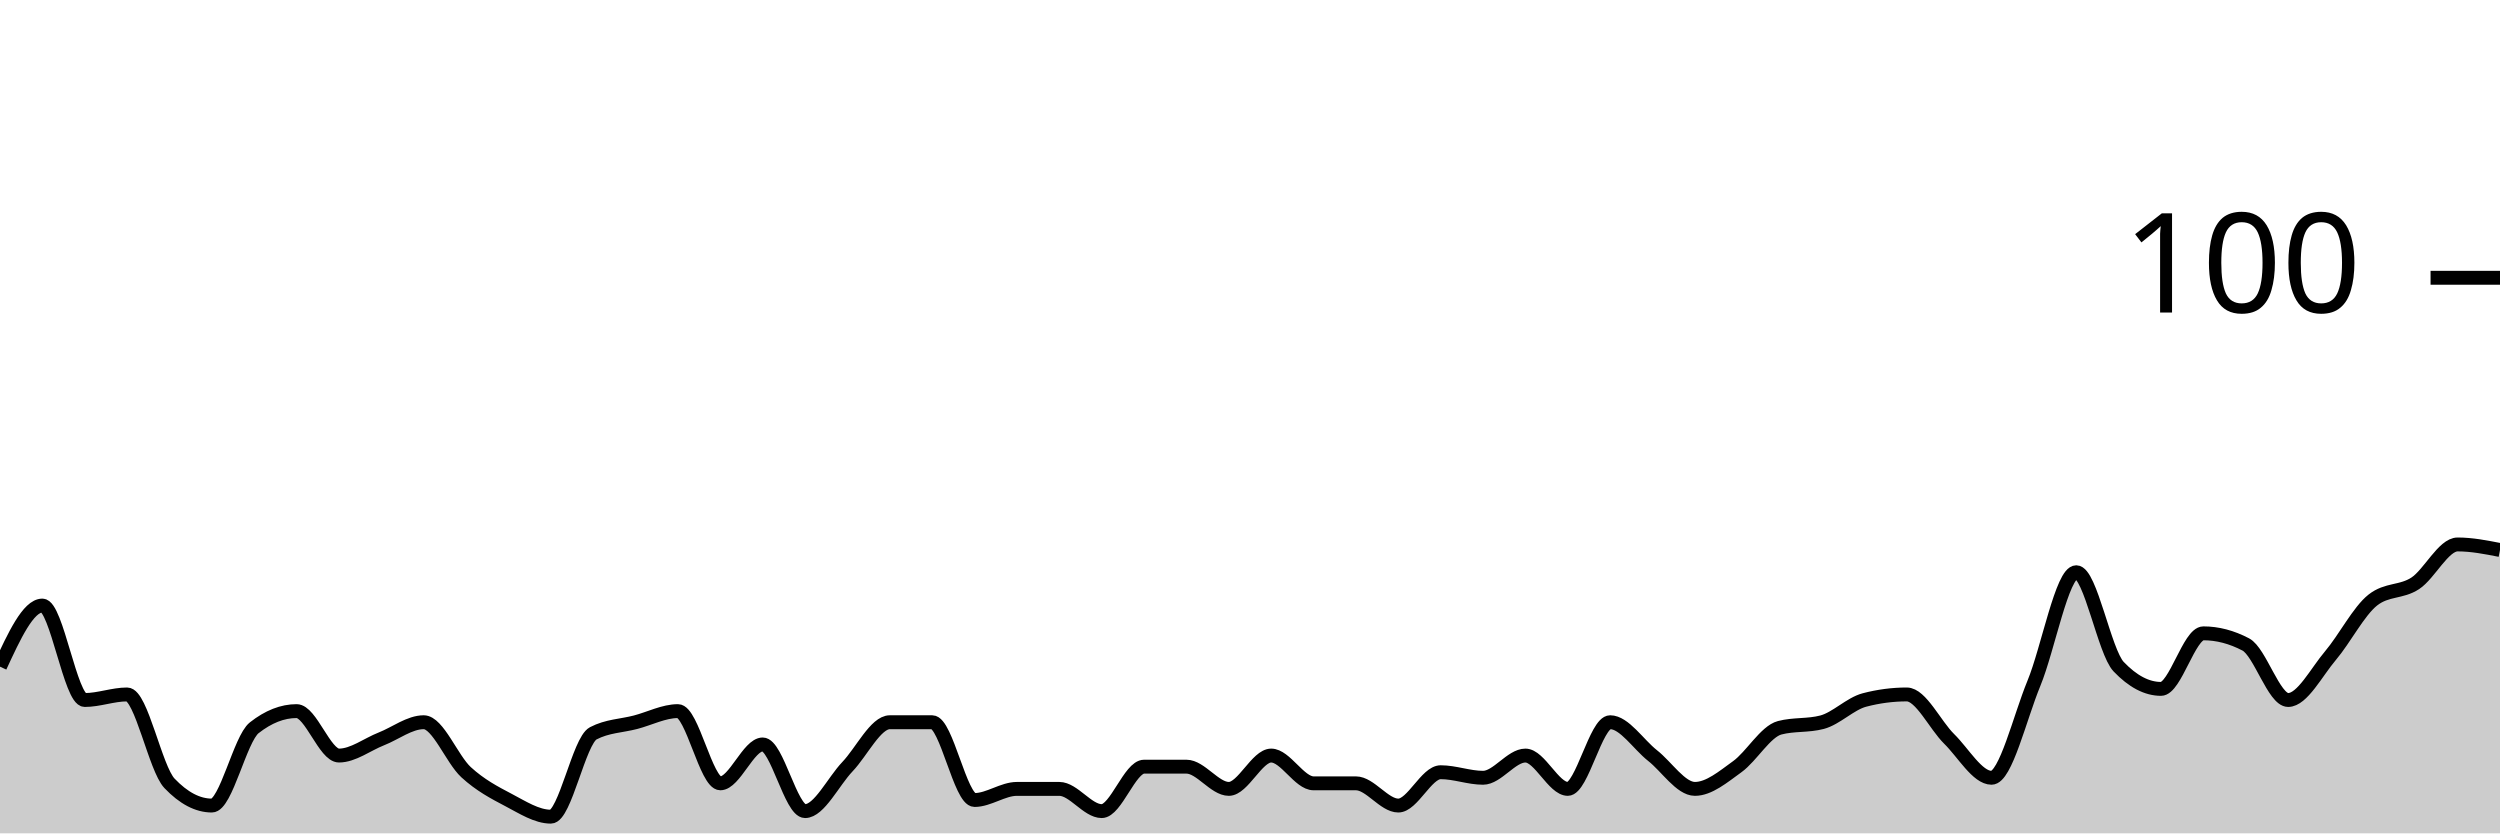
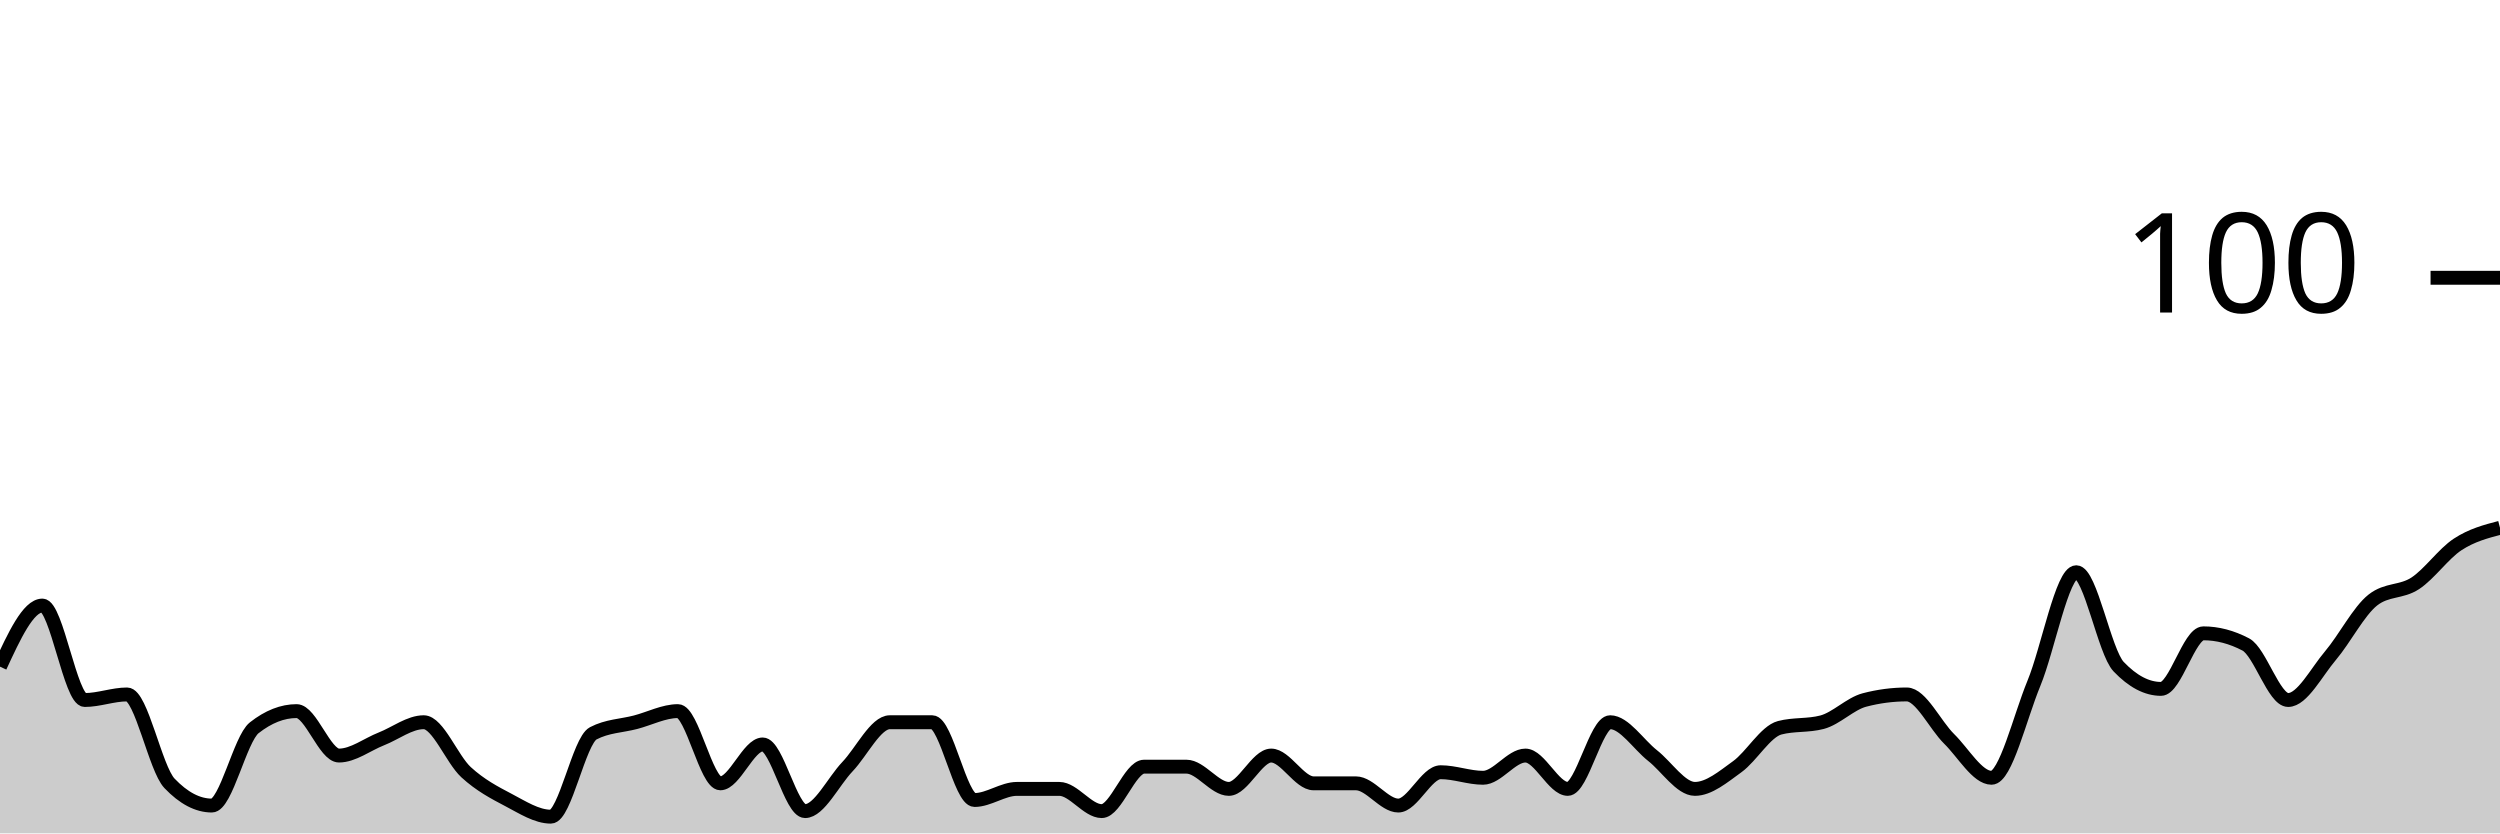
<svg xmlns="http://www.w3.org/2000/svg" viewBox="0 0 180 60">
  <g transform="translate(0,20)">
-     <path class="area" fill="rgba(0, 0, 0, 0.2)" d="M0,28C1.017,25.8,2.034,23.6,3.051,23.6C4.068,23.6,5.085,30.4,6.102,30.4C7.119,30.4,8.136,30,9.153,30C10.169,30,11.186,35.333,12.203,36.4C13.22,37.467,14.237,38,15.254,38C16.271,38,17.288,33.2,18.305,32.4C19.322,31.6,20.339,31.2,21.356,31.2C22.373,31.2,23.39,34.4,24.407,34.4C25.424,34.4,26.441,33.6,27.458,33.2C28.475,32.8,29.492,32,30.508,32C31.525,32,32.542,34.667,33.559,35.6C34.576,36.533,35.593,37.067,36.61,37.6C37.627,38.133,38.644,38.8,39.661,38.8C40.678,38.8,41.695,33.333,42.712,32.8C43.729,32.267,44.746,32.267,45.763,32C46.78,31.733,47.797,31.2,48.814,31.2C49.831,31.2,50.847,36.4,51.864,36.4C52.881,36.4,53.898,33.6,54.915,33.6C55.932,33.6,56.949,38.4,57.966,38.4C58.983,38.4,60,36.267,61.017,35.2C62.034,34.133,63.051,32,64.068,32C65.085,32,66.102,32,67.119,32C68.136,32,69.153,37.6,70.169,37.6C71.186,37.6,72.203,36.8,73.22,36.8C74.237,36.8,75.254,36.8,76.271,36.8C77.288,36.8,78.305,38.4,79.322,38.4C80.339,38.4,81.356,35.2,82.373,35.2C83.39,35.2,84.407,35.2,85.424,35.2C86.441,35.2,87.458,36.8,88.475,36.8C89.492,36.8,90.508,34.4,91.525,34.4C92.542,34.4,93.559,36.4,94.576,36.4C95.593,36.4,96.61,36.4,97.627,36.4C98.644,36.4,99.661,38,100.678,38C101.695,38,102.712,35.6,103.729,35.6C104.746,35.6,105.763,36,106.78,36C107.797,36,108.814,34.4,109.831,34.4C110.847,34.4,111.864,36.8,112.881,36.8C113.898,36.8,114.915,32,115.932,32C116.949,32,117.966,33.6,118.983,34.4C120,35.2,121.017,36.8,122.034,36.8C123.051,36.8,124.068,35.933,125.085,35.2C126.102,34.467,127.119,32.667,128.136,32.4C129.153,32.133,130.169,32.267,131.186,32C132.203,31.733,133.22,30.667,134.237,30.4C135.254,30.133,136.271,30,137.288,30C138.305,30,139.322,32.2,140.339,33.2C141.356,34.2,142.373,36,143.39,36C144.407,36,145.424,31.667,146.441,29.2C147.458,26.733,148.475,21.2,149.492,21.2C150.508,21.2,151.525,26.933,152.542,28C153.559,29.067,154.576,29.6,155.593,29.6C156.61,29.6,157.627,25.6,158.644,25.6C159.661,25.6,160.678,25.867,161.695,26.4C162.712,26.933,163.729,30.4,164.746,30.4C165.763,30.4,166.78,28.4,167.797,27.2C168.814,26,169.831,24,170.847,23.2C171.864,22.4,172.881,22.667,173.898,22C174.915,21.333,175.932,19.2,176.949,19.2C177.966,19.2,178.983,19.4,180,19.6L180,40C178.983,40,177.966,40,176.949,40C175.932,40,174.915,40,173.898,40C172.881,40,171.864,40,170.847,40C169.831,40,168.814,40,167.797,40C166.78,40,165.763,40,164.746,40C163.729,40,162.712,40,161.695,40C160.678,40,159.661,40,158.644,40C157.627,40,156.61,40,155.593,40C154.576,40,153.559,40,152.542,40C151.525,40,150.508,40,149.492,40C148.475,40,147.458,40,146.441,40C145.424,40,144.407,40,143.39,40C142.373,40,141.356,40,140.339,40C139.322,40,138.305,40,137.288,40C136.271,40,135.254,40,134.237,40C133.22,40,132.203,40,131.186,40C130.169,40,129.153,40,128.136,40C127.119,40,126.102,40,125.085,40C124.068,40,123.051,40,122.034,40C121.017,40,120,40,118.983,40C117.966,40,116.949,40,115.932,40C114.915,40,113.898,40,112.881,40C111.864,40,110.847,40,109.831,40C108.814,40,107.797,40,106.78,40C105.763,40,104.746,40,103.729,40C102.712,40,101.695,40,100.678,40C99.661,40,98.644,40,97.627,40C96.61,40,95.593,40,94.576,40C93.559,40,92.542,40,91.525,40C90.508,40,89.492,40,88.475,40C87.458,40,86.441,40,85.424,40C84.407,40,83.39,40,82.373,40C81.356,40,80.339,40,79.322,40C78.305,40,77.288,40,76.271,40C75.254,40,74.237,40,73.22,40C72.203,40,71.186,40,70.169,40C69.153,40,68.136,40,67.119,40C66.102,40,65.085,40,64.068,40C63.051,40,62.034,40,61.017,40C60,40,58.983,40,57.966,40C56.949,40,55.932,40,54.915,40C53.898,40,52.881,40,51.864,40C50.847,40,49.831,40,48.814,40C47.797,40,46.78,40,45.763,40C44.746,40,43.729,40,42.712,40C41.695,40,40.678,40,39.661,40C38.644,40,37.627,40,36.61,40C35.593,40,34.576,40,33.559,40C32.542,40,31.525,40,30.508,40C29.492,40,28.475,40,27.458,40C26.441,40,25.424,40,24.407,40C23.39,40,22.373,40,21.356,40C20.339,40,19.322,40,18.305,40C17.288,40,16.271,40,15.254,40C14.237,40,13.22,40,12.203,40C11.186,40,10.169,40,9.153,40C8.136,40,7.119,40,6.102,40C5.085,40,4.068,40,3.051,40C2.034,40,1.017,40,0,40Z" />
-     <path class="line" stroke="black" fill="none" d="M0,28C1.017,25.8,2.034,23.6,3.051,23.6C4.068,23.6,5.085,30.4,6.102,30.4C7.119,30.4,8.136,30,9.153,30C10.169,30,11.186,35.333,12.203,36.4C13.22,37.467,14.237,38,15.254,38C16.271,38,17.288,33.2,18.305,32.4C19.322,31.6,20.339,31.2,21.356,31.2C22.373,31.2,23.39,34.4,24.407,34.4C25.424,34.4,26.441,33.6,27.458,33.2C28.475,32.8,29.492,32,30.508,32C31.525,32,32.542,34.667,33.559,35.6C34.576,36.533,35.593,37.067,36.61,37.6C37.627,38.133,38.644,38.8,39.661,38.8C40.678,38.8,41.695,33.333,42.712,32.8C43.729,32.267,44.746,32.267,45.763,32C46.78,31.733,47.797,31.2,48.814,31.2C49.831,31.2,50.847,36.4,51.864,36.4C52.881,36.4,53.898,33.6,54.915,33.6C55.932,33.6,56.949,38.4,57.966,38.4C58.983,38.4,60,36.267,61.017,35.2C62.034,34.133,63.051,32,64.068,32C65.085,32,66.102,32,67.119,32C68.136,32,69.153,37.6,70.169,37.6C71.186,37.6,72.203,36.8,73.22,36.8C74.237,36.8,75.254,36.8,76.271,36.8C77.288,36.8,78.305,38.4,79.322,38.4C80.339,38.4,81.356,35.2,82.373,35.2C83.39,35.2,84.407,35.2,85.424,35.2C86.441,35.2,87.458,36.8,88.475,36.8C89.492,36.8,90.508,34.4,91.525,34.4C92.542,34.4,93.559,36.4,94.576,36.4C95.593,36.4,96.61,36.4,97.627,36.4C98.644,36.4,99.661,38,100.678,38C101.695,38,102.712,35.6,103.729,35.6C104.746,35.6,105.763,36,106.78,36C107.797,36,108.814,34.4,109.831,34.4C110.847,34.4,111.864,36.8,112.881,36.8C113.898,36.8,114.915,32,115.932,32C116.949,32,117.966,33.6,118.983,34.4C120,35.2,121.017,36.8,122.034,36.8C123.051,36.8,124.068,35.933,125.085,35.2C126.102,34.467,127.119,32.667,128.136,32.4C129.153,32.133,130.169,32.267,131.186,32C132.203,31.733,133.22,30.667,134.237,30.4C135.254,30.133,136.271,30,137.288,30C138.305,30,139.322,32.2,140.339,33.2C141.356,34.2,142.373,36,143.39,36C144.407,36,145.424,31.667,146.441,29.2C147.458,26.733,148.475,21.2,149.492,21.2C150.508,21.2,151.525,26.933,152.542,28C153.559,29.067,154.576,29.6,155.593,29.6C156.61,29.6,157.627,25.6,158.644,25.6C159.661,25.6,160.678,25.867,161.695,26.4C162.712,26.933,163.729,30.4,164.746,30.4C165.763,30.4,166.78,28.4,167.797,27.2C168.814,26,169.831,24,170.847,23.2C171.864,22.4,172.881,22.667,173.898,22C174.915,21.333,175.932,19.2,176.949,19.2C177.966,19.2,178.983,19.4,180,19.6" />
+     <path class="area" fill="rgba(0, 0, 0, 0.2)" d="M0,28C1.017,25.8,2.034,23.6,3.051,23.6C4.068,23.6,5.085,30.4,6.102,30.4C7.119,30.4,8.136,30,9.153,30C10.169,30,11.186,35.333,12.203,36.4C13.22,37.467,14.237,38,15.254,38C16.271,38,17.288,33.2,18.305,32.4C19.322,31.6,20.339,31.2,21.356,31.2C22.373,31.2,23.39,34.4,24.407,34.4C25.424,34.4,26.441,33.6,27.458,33.2C28.475,32.8,29.492,32,30.508,32C31.525,32,32.542,34.667,33.559,35.6C34.576,36.533,35.593,37.067,36.61,37.6C37.627,38.133,38.644,38.8,39.661,38.8C40.678,38.8,41.695,33.333,42.712,32.8C43.729,32.267,44.746,32.267,45.763,32C46.78,31.733,47.797,31.2,48.814,31.2C49.831,31.2,50.847,36.4,51.864,36.4C52.881,36.4,53.898,33.6,54.915,33.6C55.932,33.6,56.949,38.4,57.966,38.4C58.983,38.4,60,36.267,61.017,35.2C62.034,34.133,63.051,32,64.068,32C65.085,32,66.102,32,67.119,32C68.136,32,69.153,37.6,70.169,37.6C71.186,37.6,72.203,36.8,73.22,36.8C74.237,36.8,75.254,36.8,76.271,36.8C77.288,36.8,78.305,38.4,79.322,38.4C80.339,38.4,81.356,35.2,82.373,35.2C83.39,35.2,84.407,35.2,85.424,35.2C86.441,35.2,87.458,36.8,88.475,36.8C89.492,36.8,90.508,34.4,91.525,34.4C92.542,34.4,93.559,36.4,94.576,36.4C95.593,36.4,96.61,36.4,97.627,36.4C98.644,36.4,99.661,38,100.678,38C101.695,38,102.712,35.6,103.729,35.6C104.746,35.6,105.763,36,106.78,36C107.797,36,108.814,34.4,109.831,34.4C110.847,34.4,111.864,36.8,112.881,36.8C113.898,36.8,114.915,32,115.932,32C116.949,32,117.966,33.6,118.983,34.4C120,35.2,121.017,36.8,122.034,36.8C123.051,36.8,124.068,35.933,125.085,35.2C126.102,34.467,127.119,32.667,128.136,32.4C129.153,32.133,130.169,32.267,131.186,32C132.203,31.733,133.22,30.667,134.237,30.4C135.254,30.133,136.271,30,137.288,30C138.305,30,139.322,32.2,140.339,33.2C141.356,34.2,142.373,36,143.39,36C144.407,36,145.424,31.667,146.441,29.2C147.458,26.733,148.475,21.2,149.492,21.2C150.508,21.2,151.525,26.933,152.542,28C153.559,29.067,154.576,29.6,155.593,29.6C156.61,29.6,157.627,25.6,158.644,25.6C159.661,25.6,160.678,25.867,161.695,26.4C162.712,26.933,163.729,30.4,164.746,30.4C165.763,30.4,166.78,28.4,167.797,27.2C168.814,26,169.831,24,170.847,23.2C171.864,22.4,172.881,22.667,173.898,22C174.915,21.333,175.932,19.867,176.949,19.2C177.966,18.533,178.983,18.267,180,18L180,40C178.983,40,177.966,40,176.949,40C175.932,40,174.915,40,173.898,40C172.881,40,171.864,40,170.847,40C169.831,40,168.814,40,167.797,40C166.78,40,165.763,40,164.746,40C163.729,40,162.712,40,161.695,40C160.678,40,159.661,40,158.644,40C157.627,40,156.61,40,155.593,40C154.576,40,153.559,40,152.542,40C151.525,40,150.508,40,149.492,40C148.475,40,147.458,40,146.441,40C145.424,40,144.407,40,143.39,40C142.373,40,141.356,40,140.339,40C139.322,40,138.305,40,137.288,40C136.271,40,135.254,40,134.237,40C133.22,40,132.203,40,131.186,40C130.169,40,129.153,40,128.136,40C127.119,40,126.102,40,125.085,40C124.068,40,123.051,40,122.034,40C121.017,40,120,40,118.983,40C117.966,40,116.949,40,115.932,40C114.915,40,113.898,40,112.881,40C111.864,40,110.847,40,109.831,40C108.814,40,107.797,40,106.78,40C105.763,40,104.746,40,103.729,40C102.712,40,101.695,40,100.678,40C99.661,40,98.644,40,97.627,40C96.61,40,95.593,40,94.576,40C93.559,40,92.542,40,91.525,40C90.508,40,89.492,40,88.475,40C87.458,40,86.441,40,85.424,40C84.407,40,83.39,40,82.373,40C81.356,40,80.339,40,79.322,40C78.305,40,77.288,40,76.271,40C75.254,40,74.237,40,73.22,40C72.203,40,71.186,40,70.169,40C69.153,40,68.136,40,67.119,40C66.102,40,65.085,40,64.068,40C63.051,40,62.034,40,61.017,40C60,40,58.983,40,57.966,40C56.949,40,55.932,40,54.915,40C53.898,40,52.881,40,51.864,40C50.847,40,49.831,40,48.814,40C47.797,40,46.78,40,45.763,40C44.746,40,43.729,40,42.712,40C41.695,40,40.678,40,39.661,40C38.644,40,37.627,40,36.61,40C35.593,40,34.576,40,33.559,40C32.542,40,31.525,40,30.508,40C29.492,40,28.475,40,27.458,40C26.441,40,25.424,40,24.407,40C23.39,40,22.373,40,21.356,40C20.339,40,19.322,40,18.305,40C17.288,40,16.271,40,15.254,40C14.237,40,13.22,40,12.203,40C11.186,40,10.169,40,9.153,40C8.136,40,7.119,40,6.102,40C5.085,40,4.068,40,3.051,40C2.034,40,1.017,40,0,40Z" />
+     <path class="line" stroke="black" fill="none" d="M0,28C1.017,25.8,2.034,23.6,3.051,23.6C4.068,23.6,5.085,30.4,6.102,30.4C7.119,30.4,8.136,30,9.153,30C10.169,30,11.186,35.333,12.203,36.4C13.22,37.467,14.237,38,15.254,38C16.271,38,17.288,33.2,18.305,32.4C19.322,31.6,20.339,31.2,21.356,31.2C22.373,31.2,23.39,34.4,24.407,34.4C25.424,34.4,26.441,33.6,27.458,33.2C28.475,32.8,29.492,32,30.508,32C31.525,32,32.542,34.667,33.559,35.6C34.576,36.533,35.593,37.067,36.61,37.6C37.627,38.133,38.644,38.8,39.661,38.8C40.678,38.8,41.695,33.333,42.712,32.8C43.729,32.267,44.746,32.267,45.763,32C46.78,31.733,47.797,31.2,48.814,31.2C49.831,31.2,50.847,36.4,51.864,36.4C52.881,36.4,53.898,33.6,54.915,33.6C55.932,33.6,56.949,38.4,57.966,38.4C58.983,38.4,60,36.267,61.017,35.2C62.034,34.133,63.051,32,64.068,32C65.085,32,66.102,32,67.119,32C68.136,32,69.153,37.6,70.169,37.6C71.186,37.6,72.203,36.8,73.22,36.8C74.237,36.8,75.254,36.8,76.271,36.8C77.288,36.8,78.305,38.4,79.322,38.4C80.339,38.4,81.356,35.2,82.373,35.2C83.39,35.2,84.407,35.2,85.424,35.2C86.441,35.2,87.458,36.8,88.475,36.8C89.492,36.8,90.508,34.4,91.525,34.4C92.542,34.4,93.559,36.4,94.576,36.4C95.593,36.4,96.61,36.4,97.627,36.4C98.644,36.4,99.661,38,100.678,38C101.695,38,102.712,35.6,103.729,35.6C104.746,35.6,105.763,36,106.78,36C107.797,36,108.814,34.4,109.831,34.4C110.847,34.4,111.864,36.8,112.881,36.8C113.898,36.8,114.915,32,115.932,32C116.949,32,117.966,33.6,118.983,34.4C120,35.2,121.017,36.8,122.034,36.8C123.051,36.8,124.068,35.933,125.085,35.2C126.102,34.467,127.119,32.667,128.136,32.4C129.153,32.133,130.169,32.267,131.186,32C132.203,31.733,133.22,30.667,134.237,30.4C135.254,30.133,136.271,30,137.288,30C138.305,30,139.322,32.2,140.339,33.2C141.356,34.2,142.373,36,143.39,36C144.407,36,145.424,31.667,146.441,29.2C147.458,26.733,148.475,21.2,149.492,21.2C150.508,21.2,151.525,26.933,152.542,28C153.559,29.067,154.576,29.6,155.593,29.6C156.61,29.6,157.627,25.6,158.644,25.6C159.661,25.6,160.678,25.867,161.695,26.4C162.712,26.933,163.729,30.4,164.746,30.4C165.763,30.4,166.78,28.4,167.797,27.2C168.814,26,169.831,24,170.847,23.2C171.864,22.4,172.881,22.667,173.898,22C174.915,21.333,175.932,19.867,176.949,19.2C177.966,18.533,178.983,18.267,180,18" />
    <path class="axis-ceiling" stroke-width="1" stroke="black" fill="none" d="M175,0L180,0" />
    <text class="axis-ceiling-label" font-family="sans-serif" text-anchor="end" font-size="10px" x="170" y="2.5">100</text>
  </g>
</svg>
